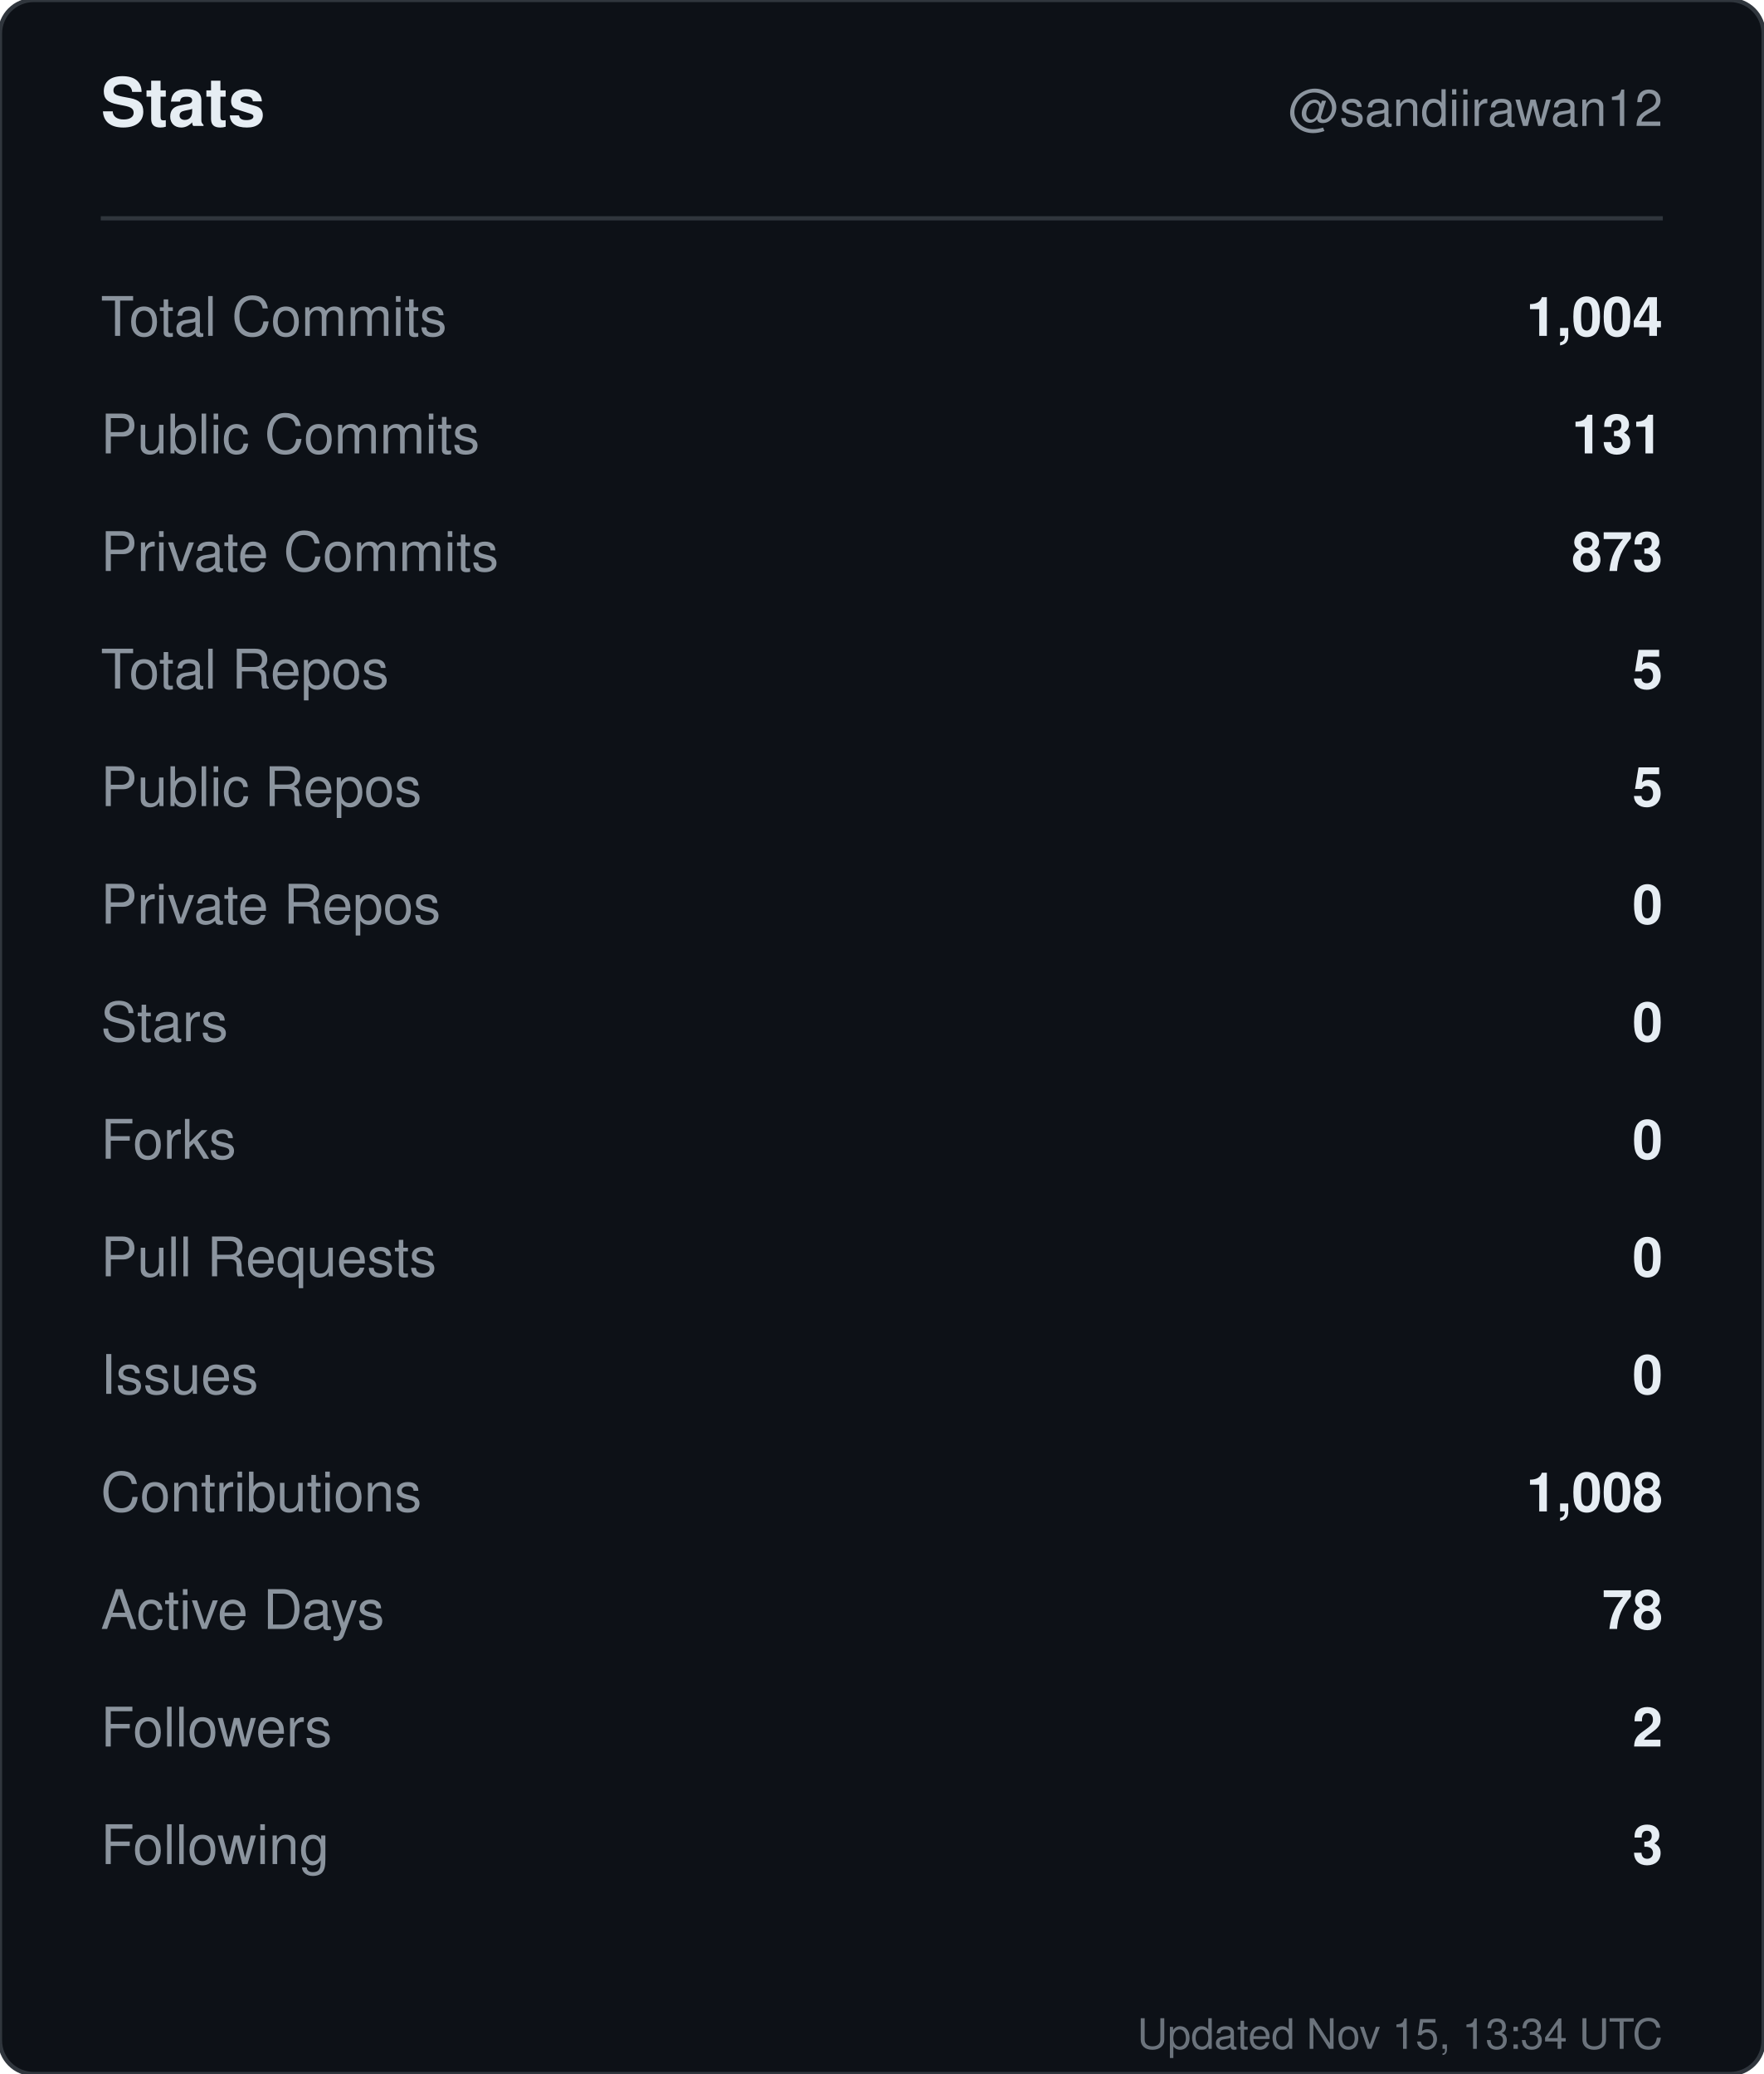
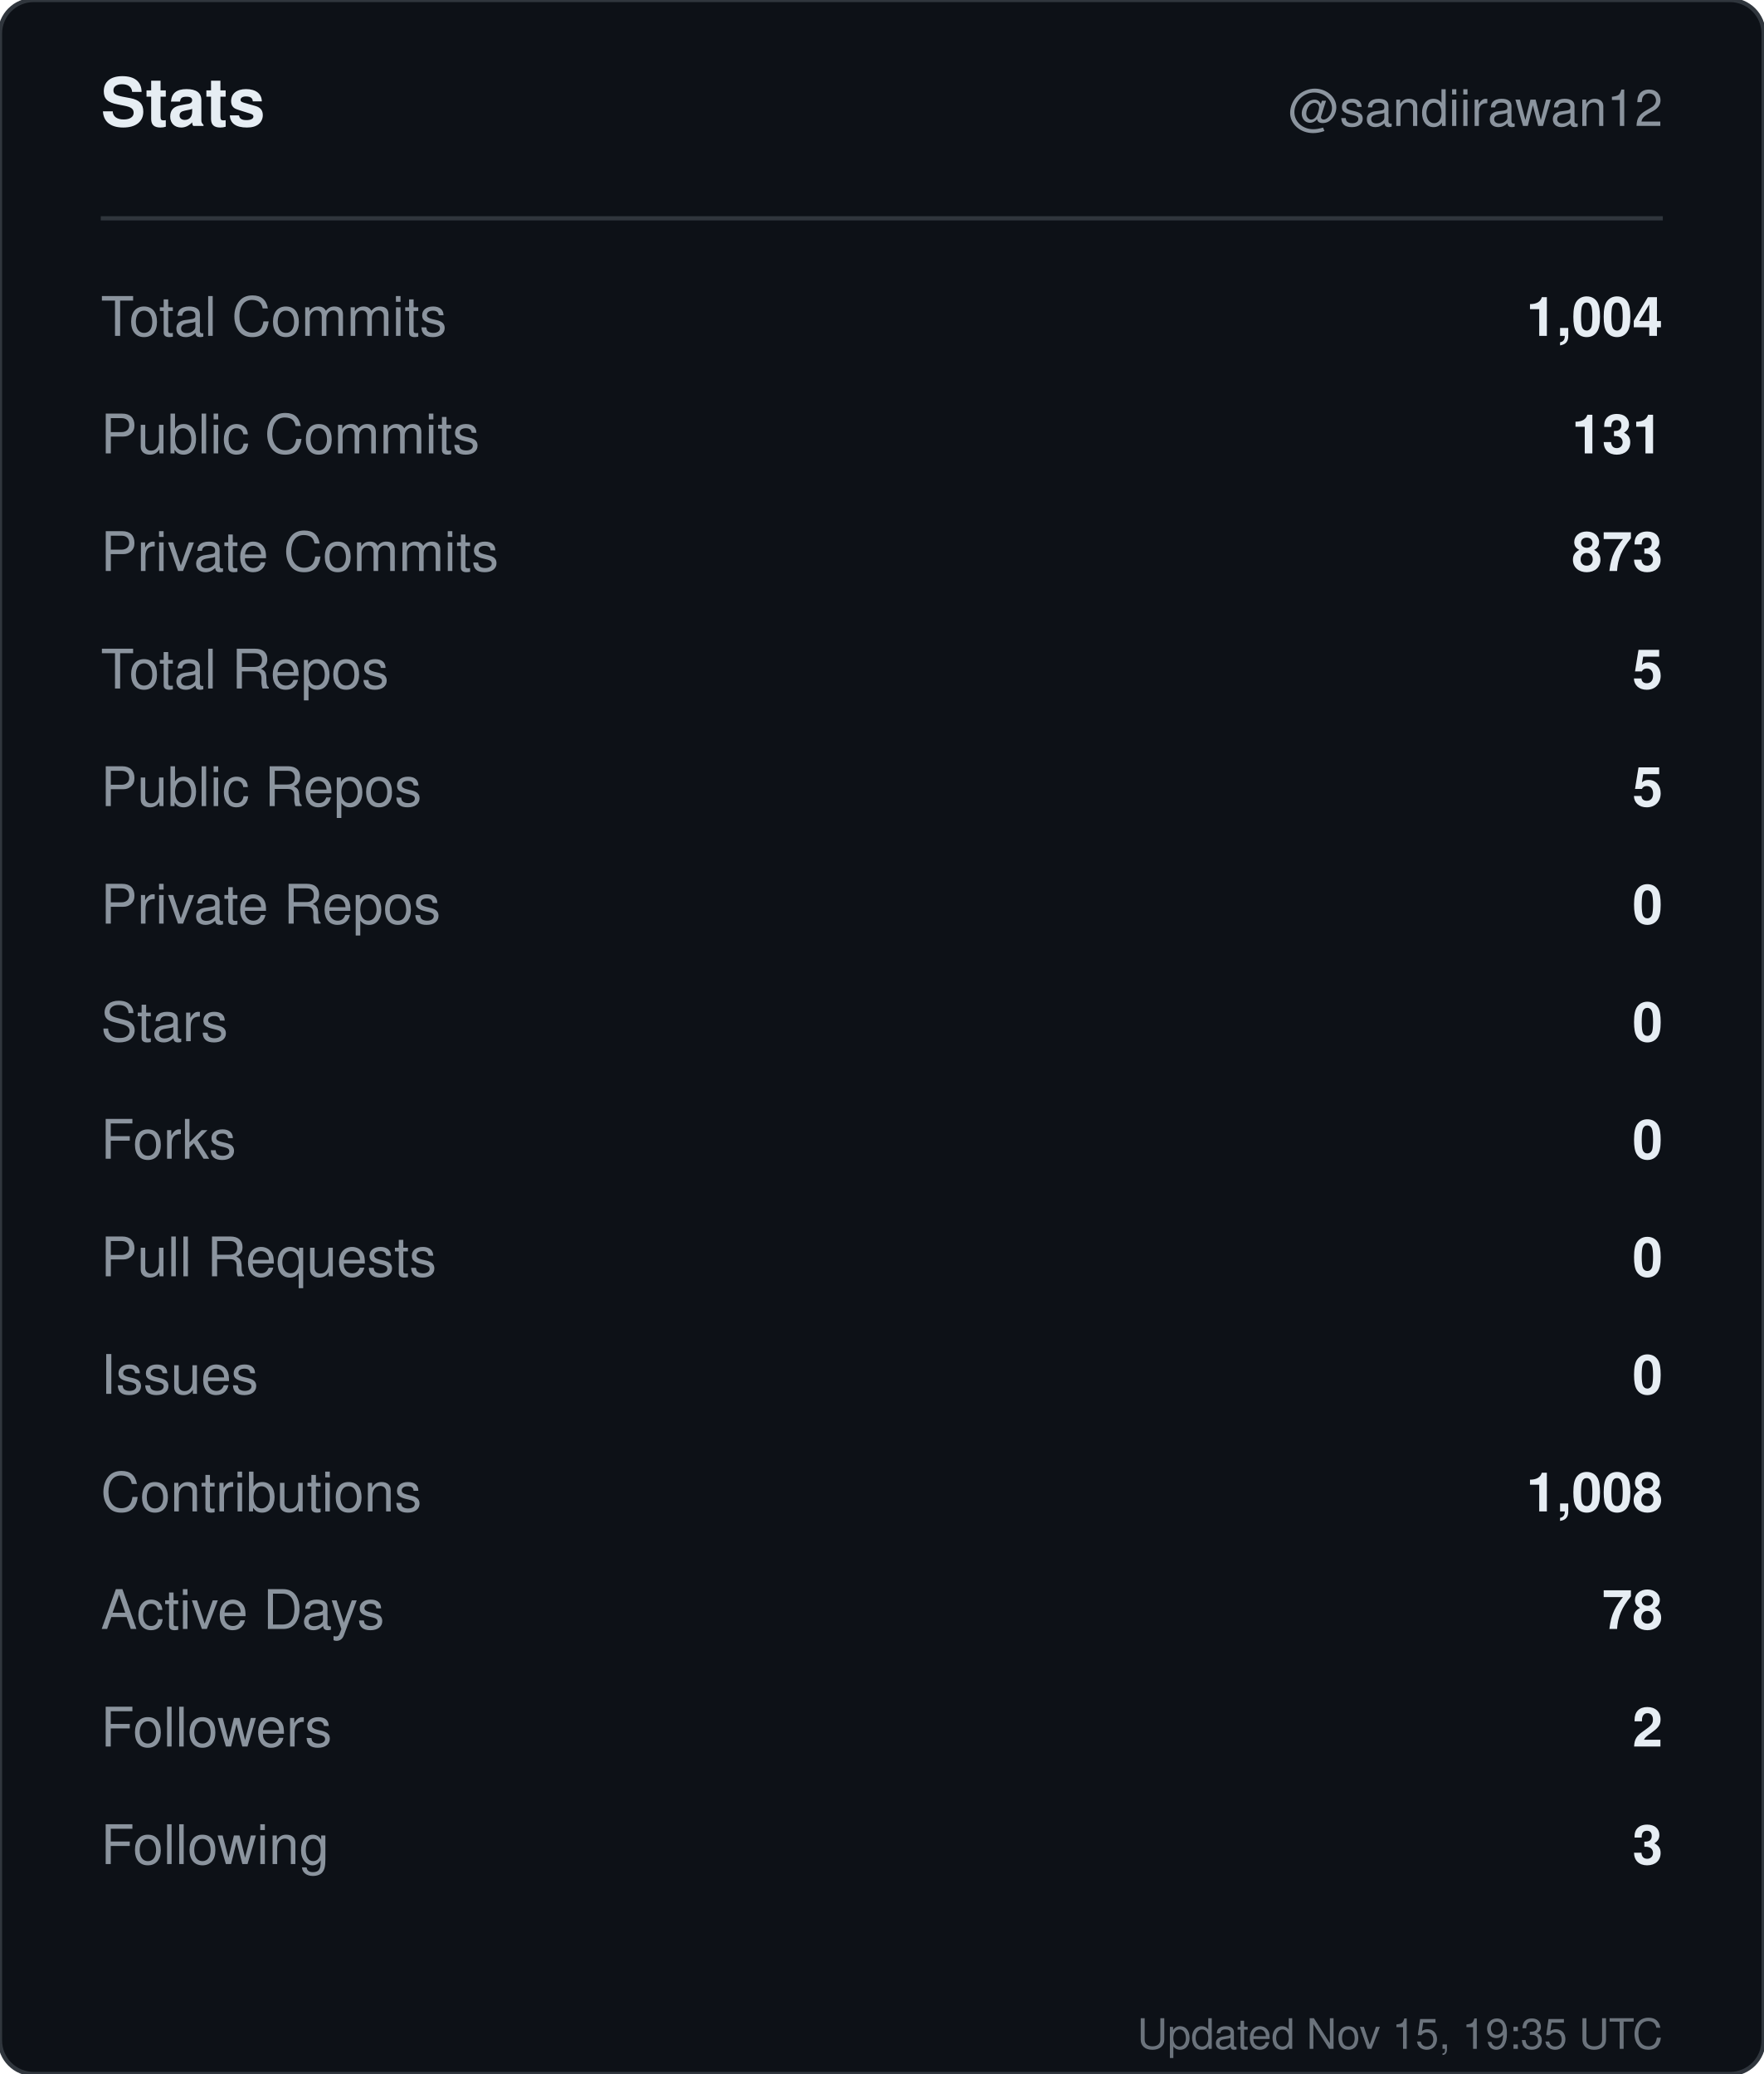
<svg xmlns="http://www.w3.org/2000/svg" width="420" height="494" viewBox="0 0 420 494" role="img" aria-label="Stats for sandiirawan12">
  <rect width="420" height="494" rx="8" fill="#0d1117" stroke="#30363d" />
  <g font-family="-apple-system, BlinkMacSystemFont, Segoe UI, Helvetica, Arial, sans-serif">
    <text x="24" y="30" fill="#e6edf3" font-size="16" font-weight="700">Stats</text>
    <text x="396" y="30" fill="#8b949e" font-size="12" text-anchor="end">@sandiirawan12</text>
    <line x1="24" y1="52" x2="396" y2="52" stroke="#30363d" />
    <text x="24" y="80" fill="#8b949e" font-size="13">Total Commits</text>
    <text x="396" y="80" fill="#e6edf3" font-size="13" font-weight="600" text-anchor="end">1,004</text>
    <text x="24" y="108" fill="#8b949e" font-size="13">Public Commits</text>
    <text x="396" y="108" fill="#e6edf3" font-size="13" font-weight="600" text-anchor="end">131</text>
    <text x="24" y="136" fill="#8b949e" font-size="13">Private Commits</text>
    <text x="396" y="136" fill="#e6edf3" font-size="13" font-weight="600" text-anchor="end">873</text>
    <text x="24" y="164" fill="#8b949e" font-size="13">Total Repos</text>
    <text x="396" y="164" fill="#e6edf3" font-size="13" font-weight="600" text-anchor="end">5</text>
    <text x="24" y="192" fill="#8b949e" font-size="13">Public Repos</text>
    <text x="396" y="192" fill="#e6edf3" font-size="13" font-weight="600" text-anchor="end">5</text>
    <text x="24" y="220" fill="#8b949e" font-size="13">Private Repos</text>
    <text x="396" y="220" fill="#e6edf3" font-size="13" font-weight="600" text-anchor="end">0</text>
    <text x="24" y="248" fill="#8b949e" font-size="13">Stars</text>
    <text x="396" y="248" fill="#e6edf3" font-size="13" font-weight="600" text-anchor="end">0</text>
    <text x="24" y="276" fill="#8b949e" font-size="13">Forks</text>
    <text x="396" y="276" fill="#e6edf3" font-size="13" font-weight="600" text-anchor="end">0</text>
    <text x="24" y="304" fill="#8b949e" font-size="13">Pull Requests</text>
    <text x="396" y="304" fill="#e6edf3" font-size="13" font-weight="600" text-anchor="end">0</text>
    <text x="24" y="332" fill="#8b949e" font-size="13">Issues</text>
    <text x="396" y="332" fill="#e6edf3" font-size="13" font-weight="600" text-anchor="end">0</text>
    <text x="24" y="360" fill="#8b949e" font-size="13">Contributions</text>
    <text x="396" y="360" fill="#e6edf3" font-size="13" font-weight="600" text-anchor="end">1,008</text>
    <text x="24" y="388" fill="#8b949e" font-size="13">Active Days</text>
    <text x="396" y="388" fill="#e6edf3" font-size="13" font-weight="600" text-anchor="end">78</text>
    <text x="24" y="416" fill="#8b949e" font-size="13">Followers</text>
    <text x="396" y="416" fill="#e6edf3" font-size="13" font-weight="600" text-anchor="end">2</text>
    <text x="24" y="444" fill="#8b949e" font-size="13">Following</text>
    <text x="396" y="444" fill="#e6edf3" font-size="13" font-weight="600" text-anchor="end">3</text>
-     <text x="396" y="488" fill="#8b949e" font-size="10" text-anchor="end" opacity="0.75">Updated Nov 15, 13:34 UTC</text>
+     <text x="396" y="488" fill="#8b949e" font-size="10" text-anchor="end" opacity="0.75">Updated Nov 15, 19:35 UTC</text>
  </g>
</svg>
